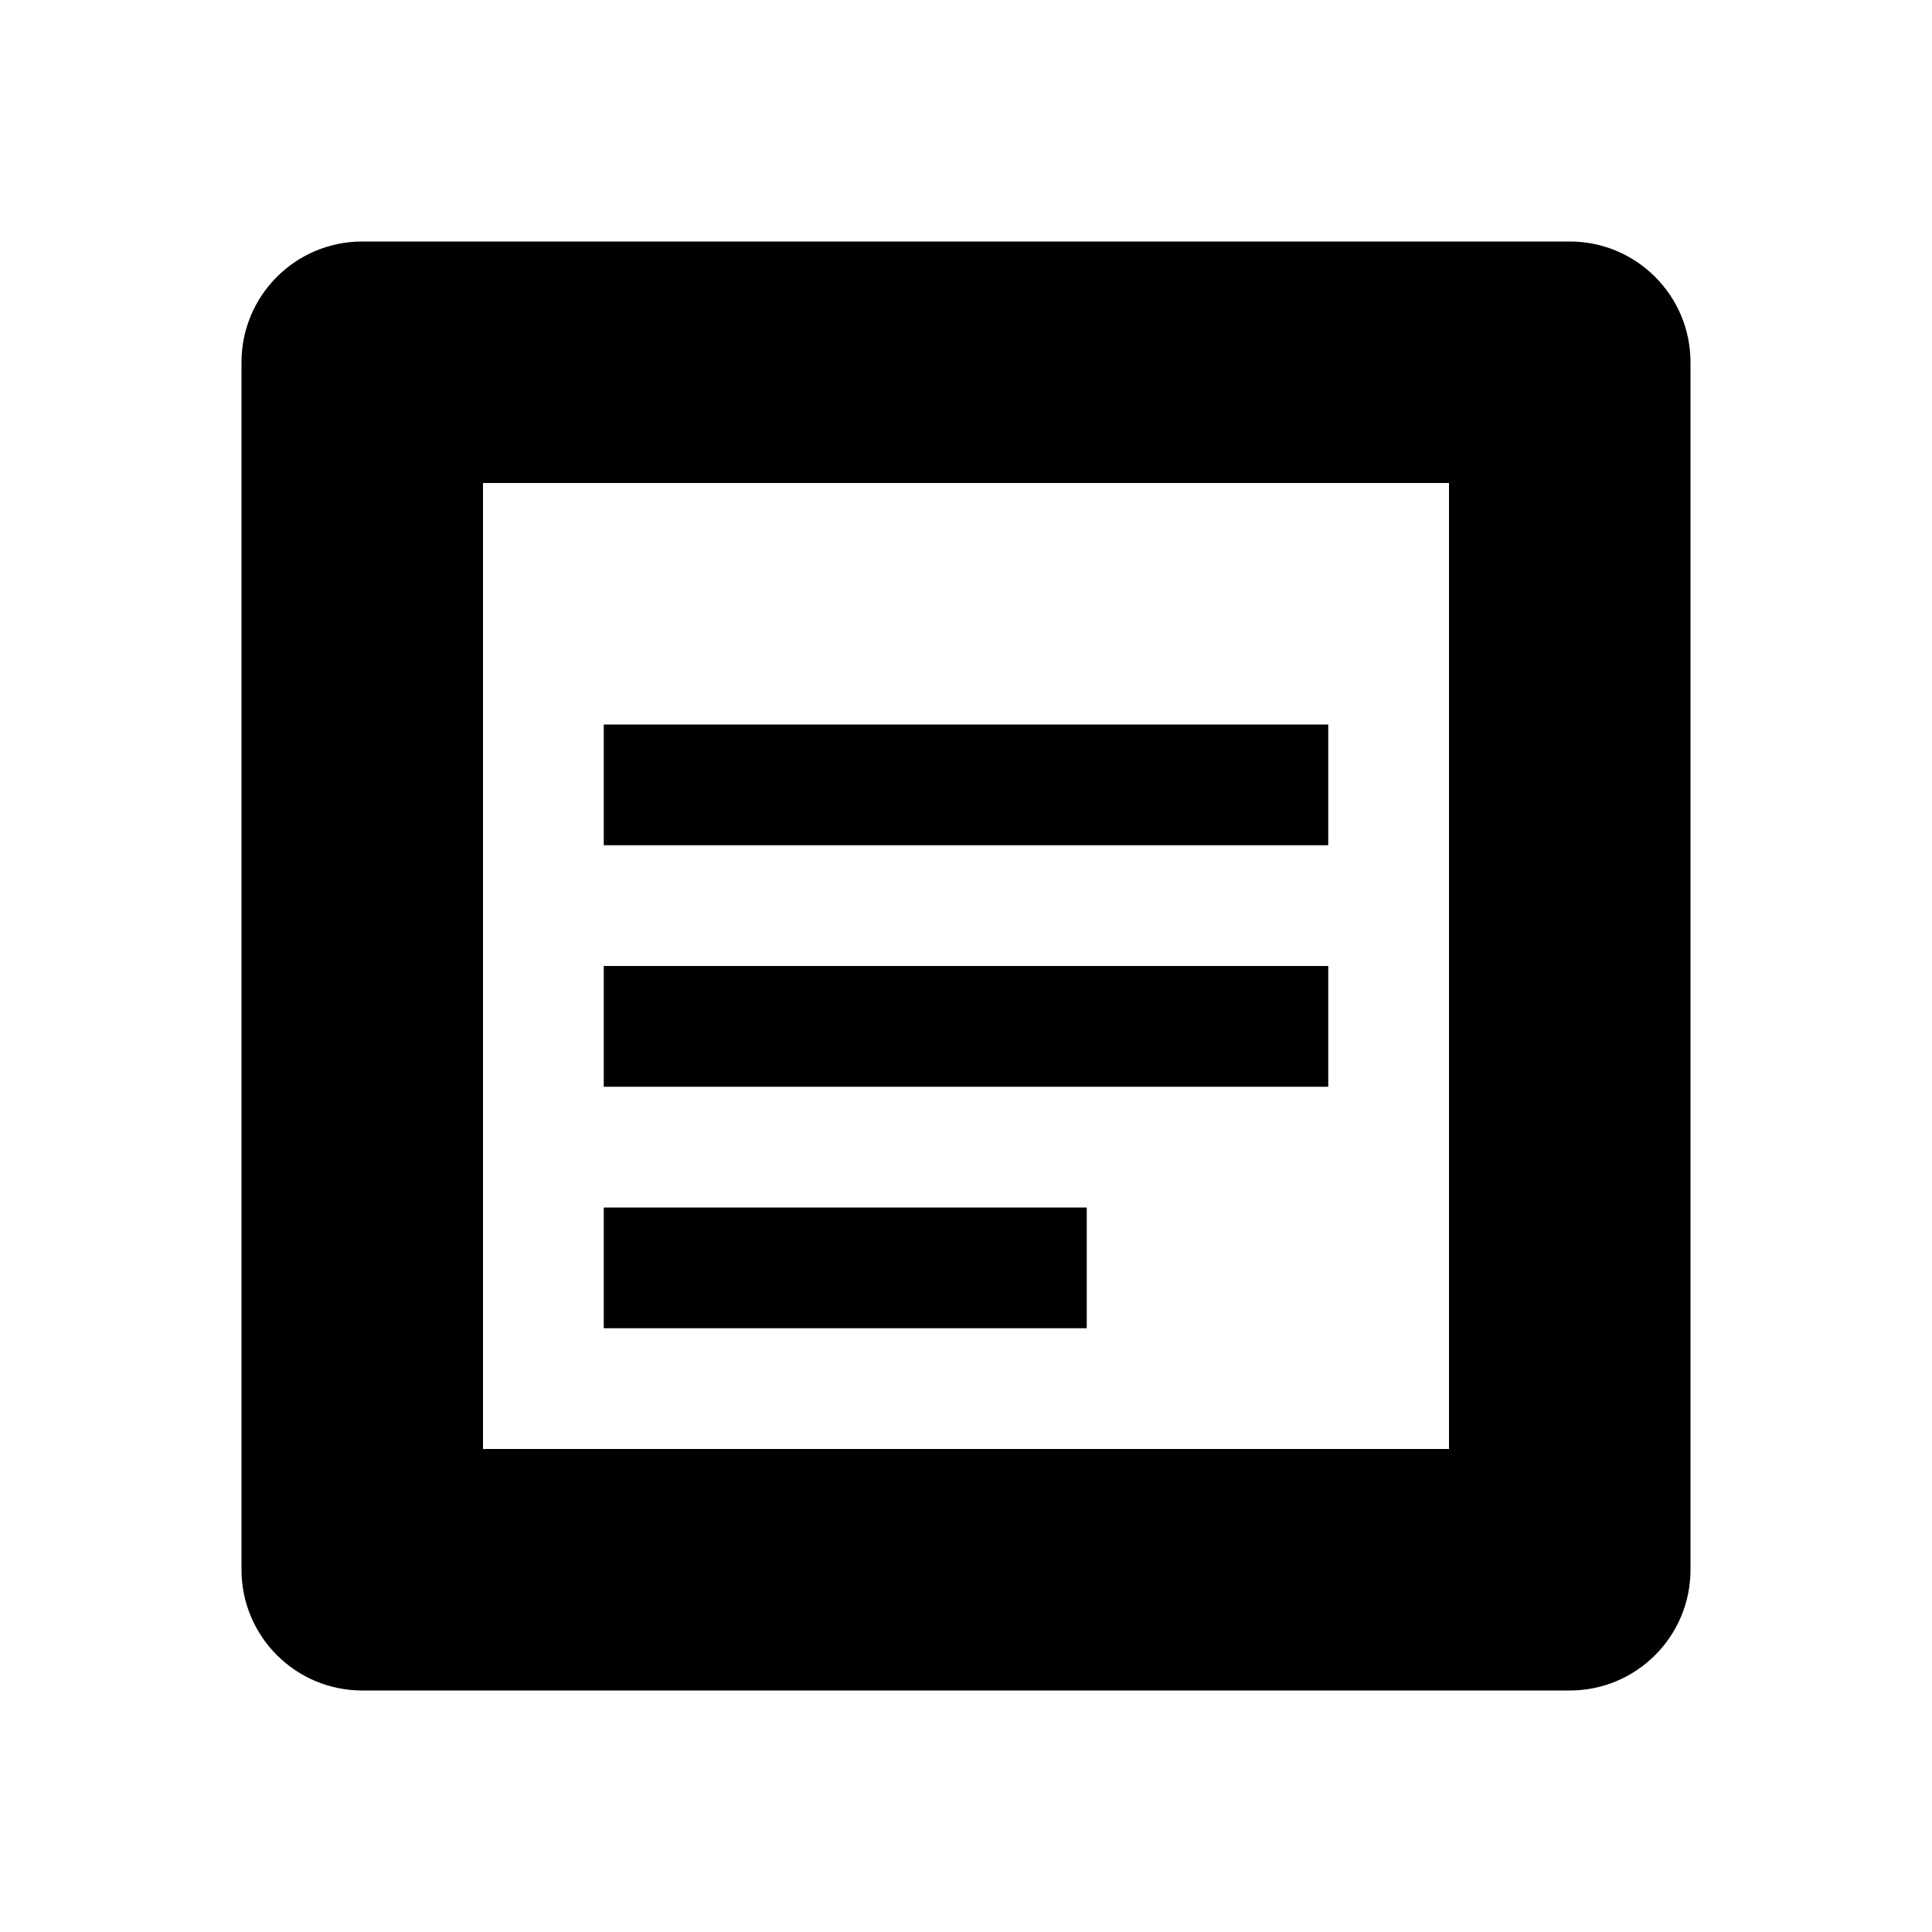
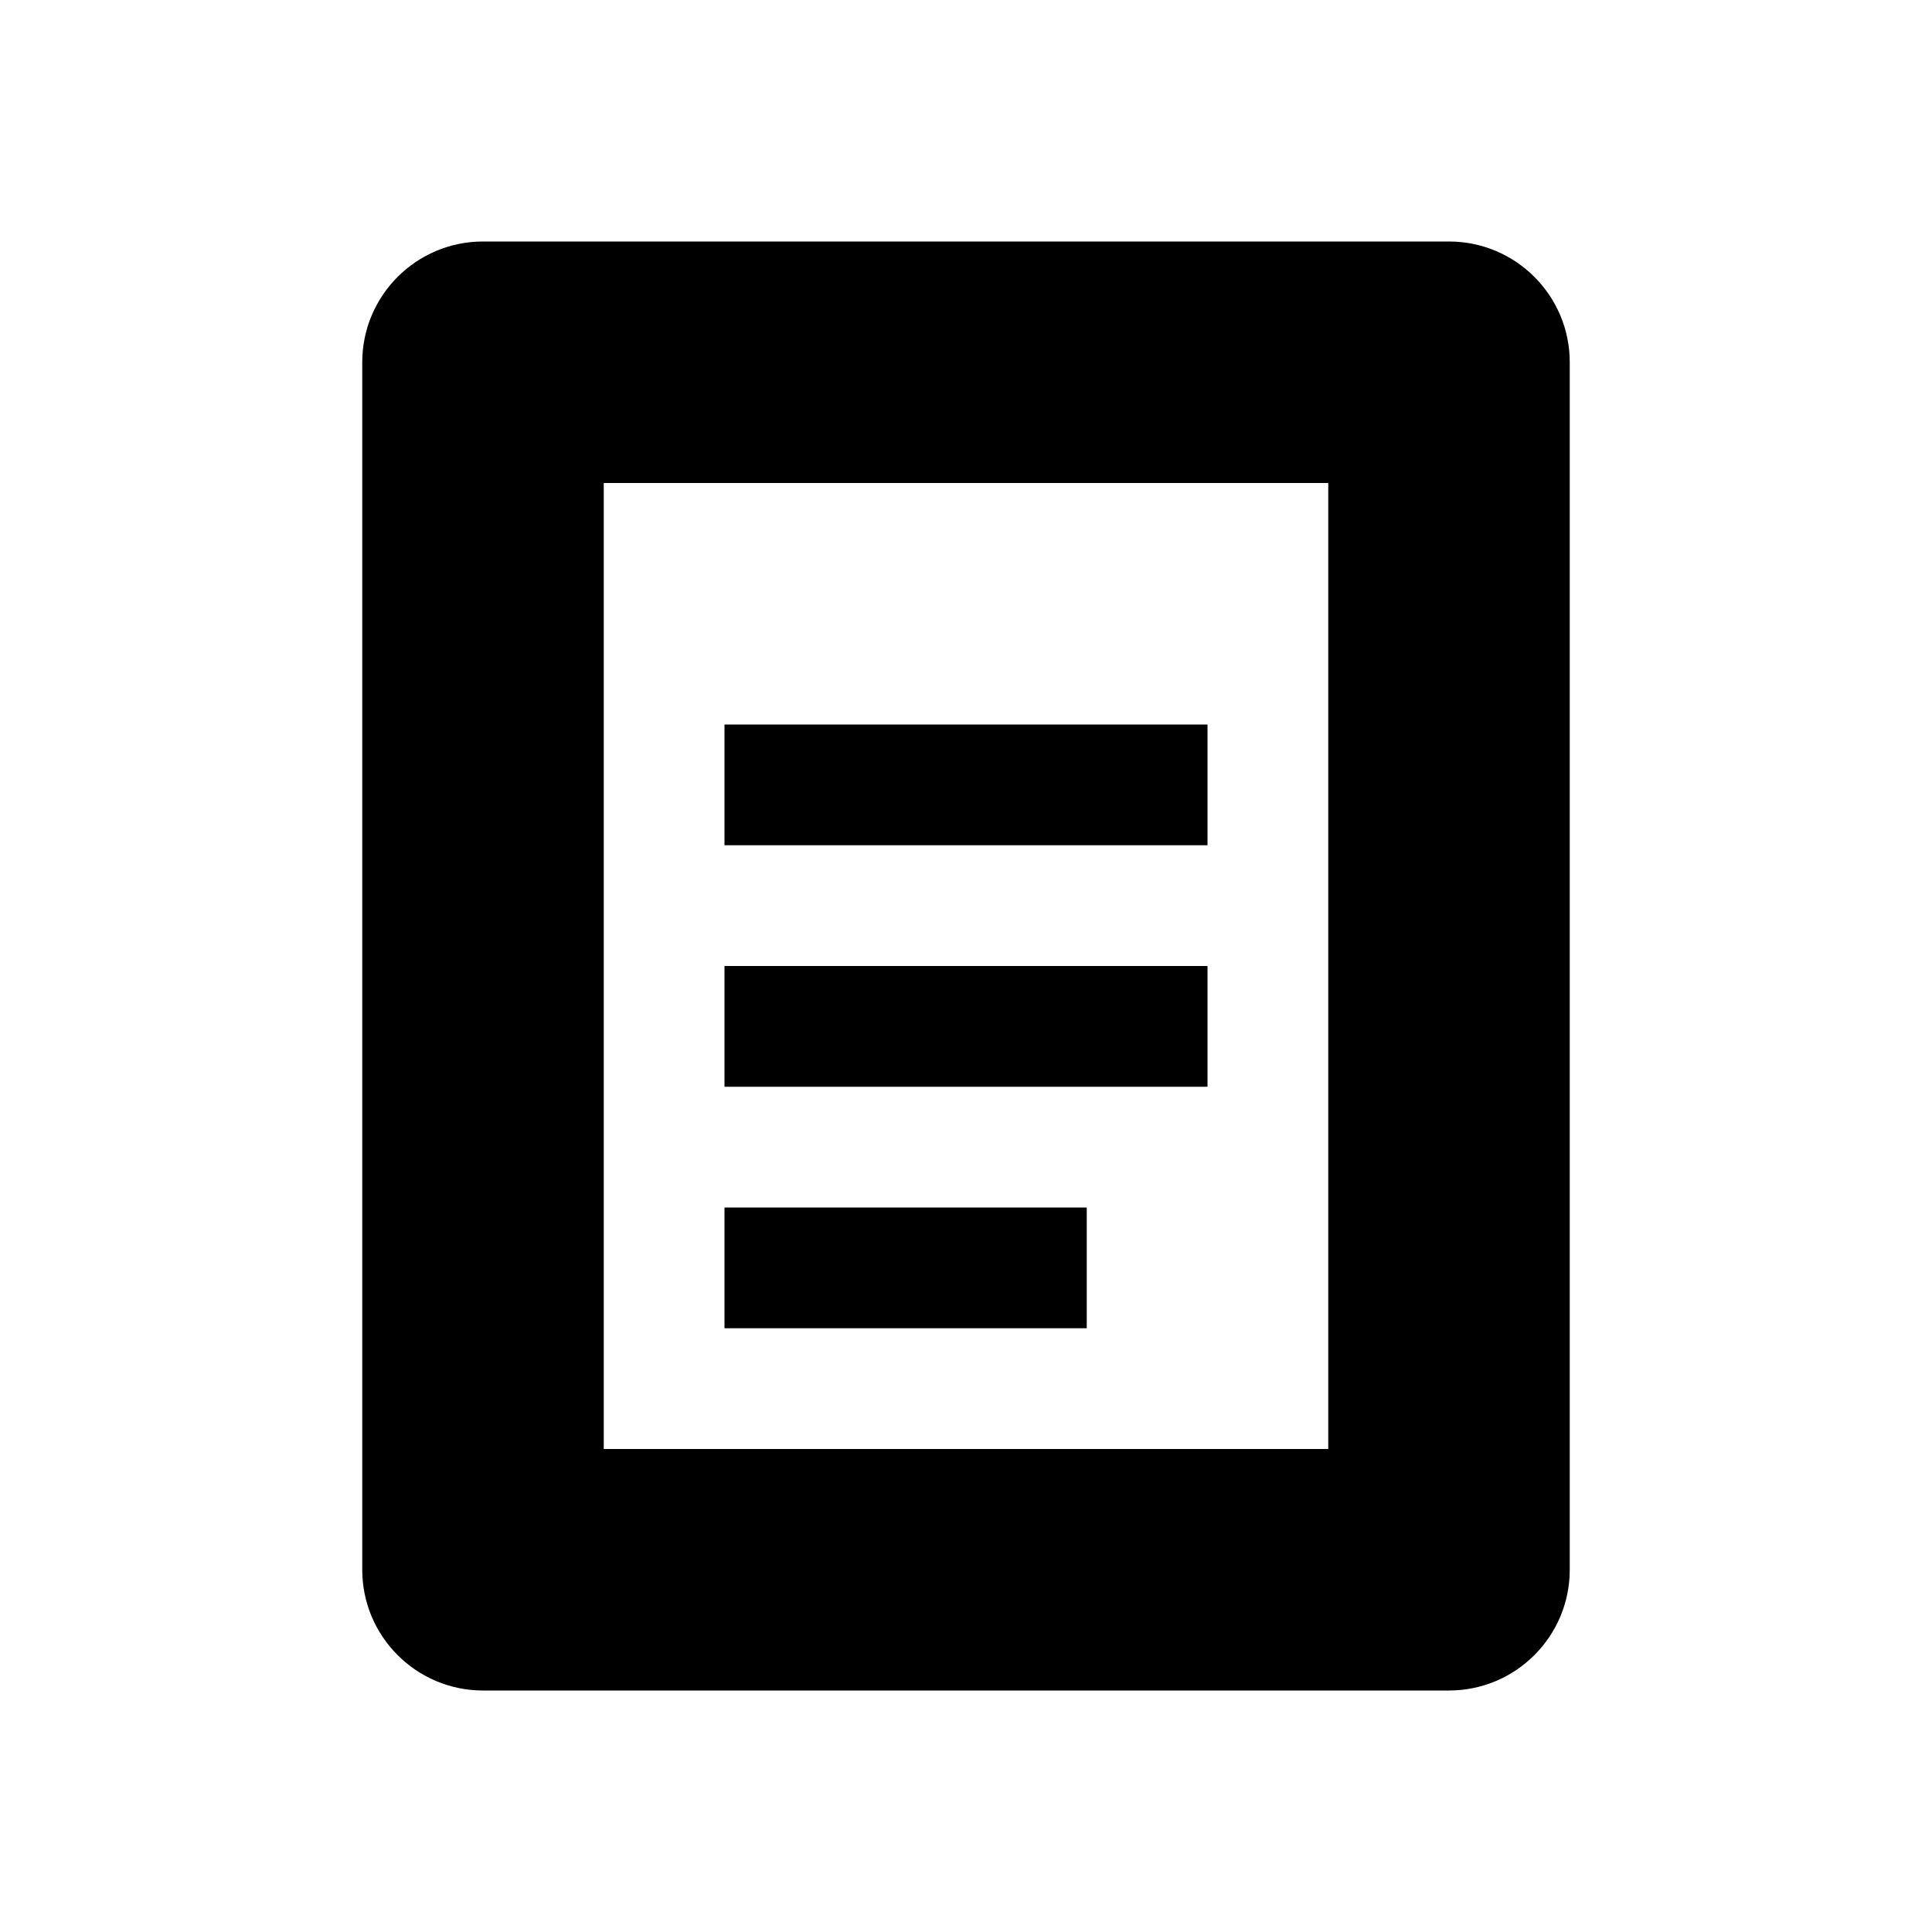
<svg xmlns="http://www.w3.org/2000/svg" width="16" height="16" viewBox="0 0 16 16" fill="none">
-   <path d="M3 2C2.448 2 2 2.448 2 3V13C2 13.552 2.448 14 3 14H13C13.552 14 14 13.552 14 13V3C14 2.448 13.552 2 13 2H3ZM4 4H12V12H4V4ZM5 6H11V7H5V6ZM5 8H11V9H5V8ZM5 10H9V11H5V10Z" fill="currentColor" />
+   <path d="M4 2C3.448 2 3 2.448 3 3V13C3 13.552 3.448 14 4 14H12C12.552 14 13 13.552 13 13V3C13 2.448 12.552 2 12 2H4ZM5 4H11V12H5V4ZM6 6H10V7H6V6ZM6 8H10V9H6V8ZM6 10H9V11H6V10Z" fill="currentColor" />
</svg>
